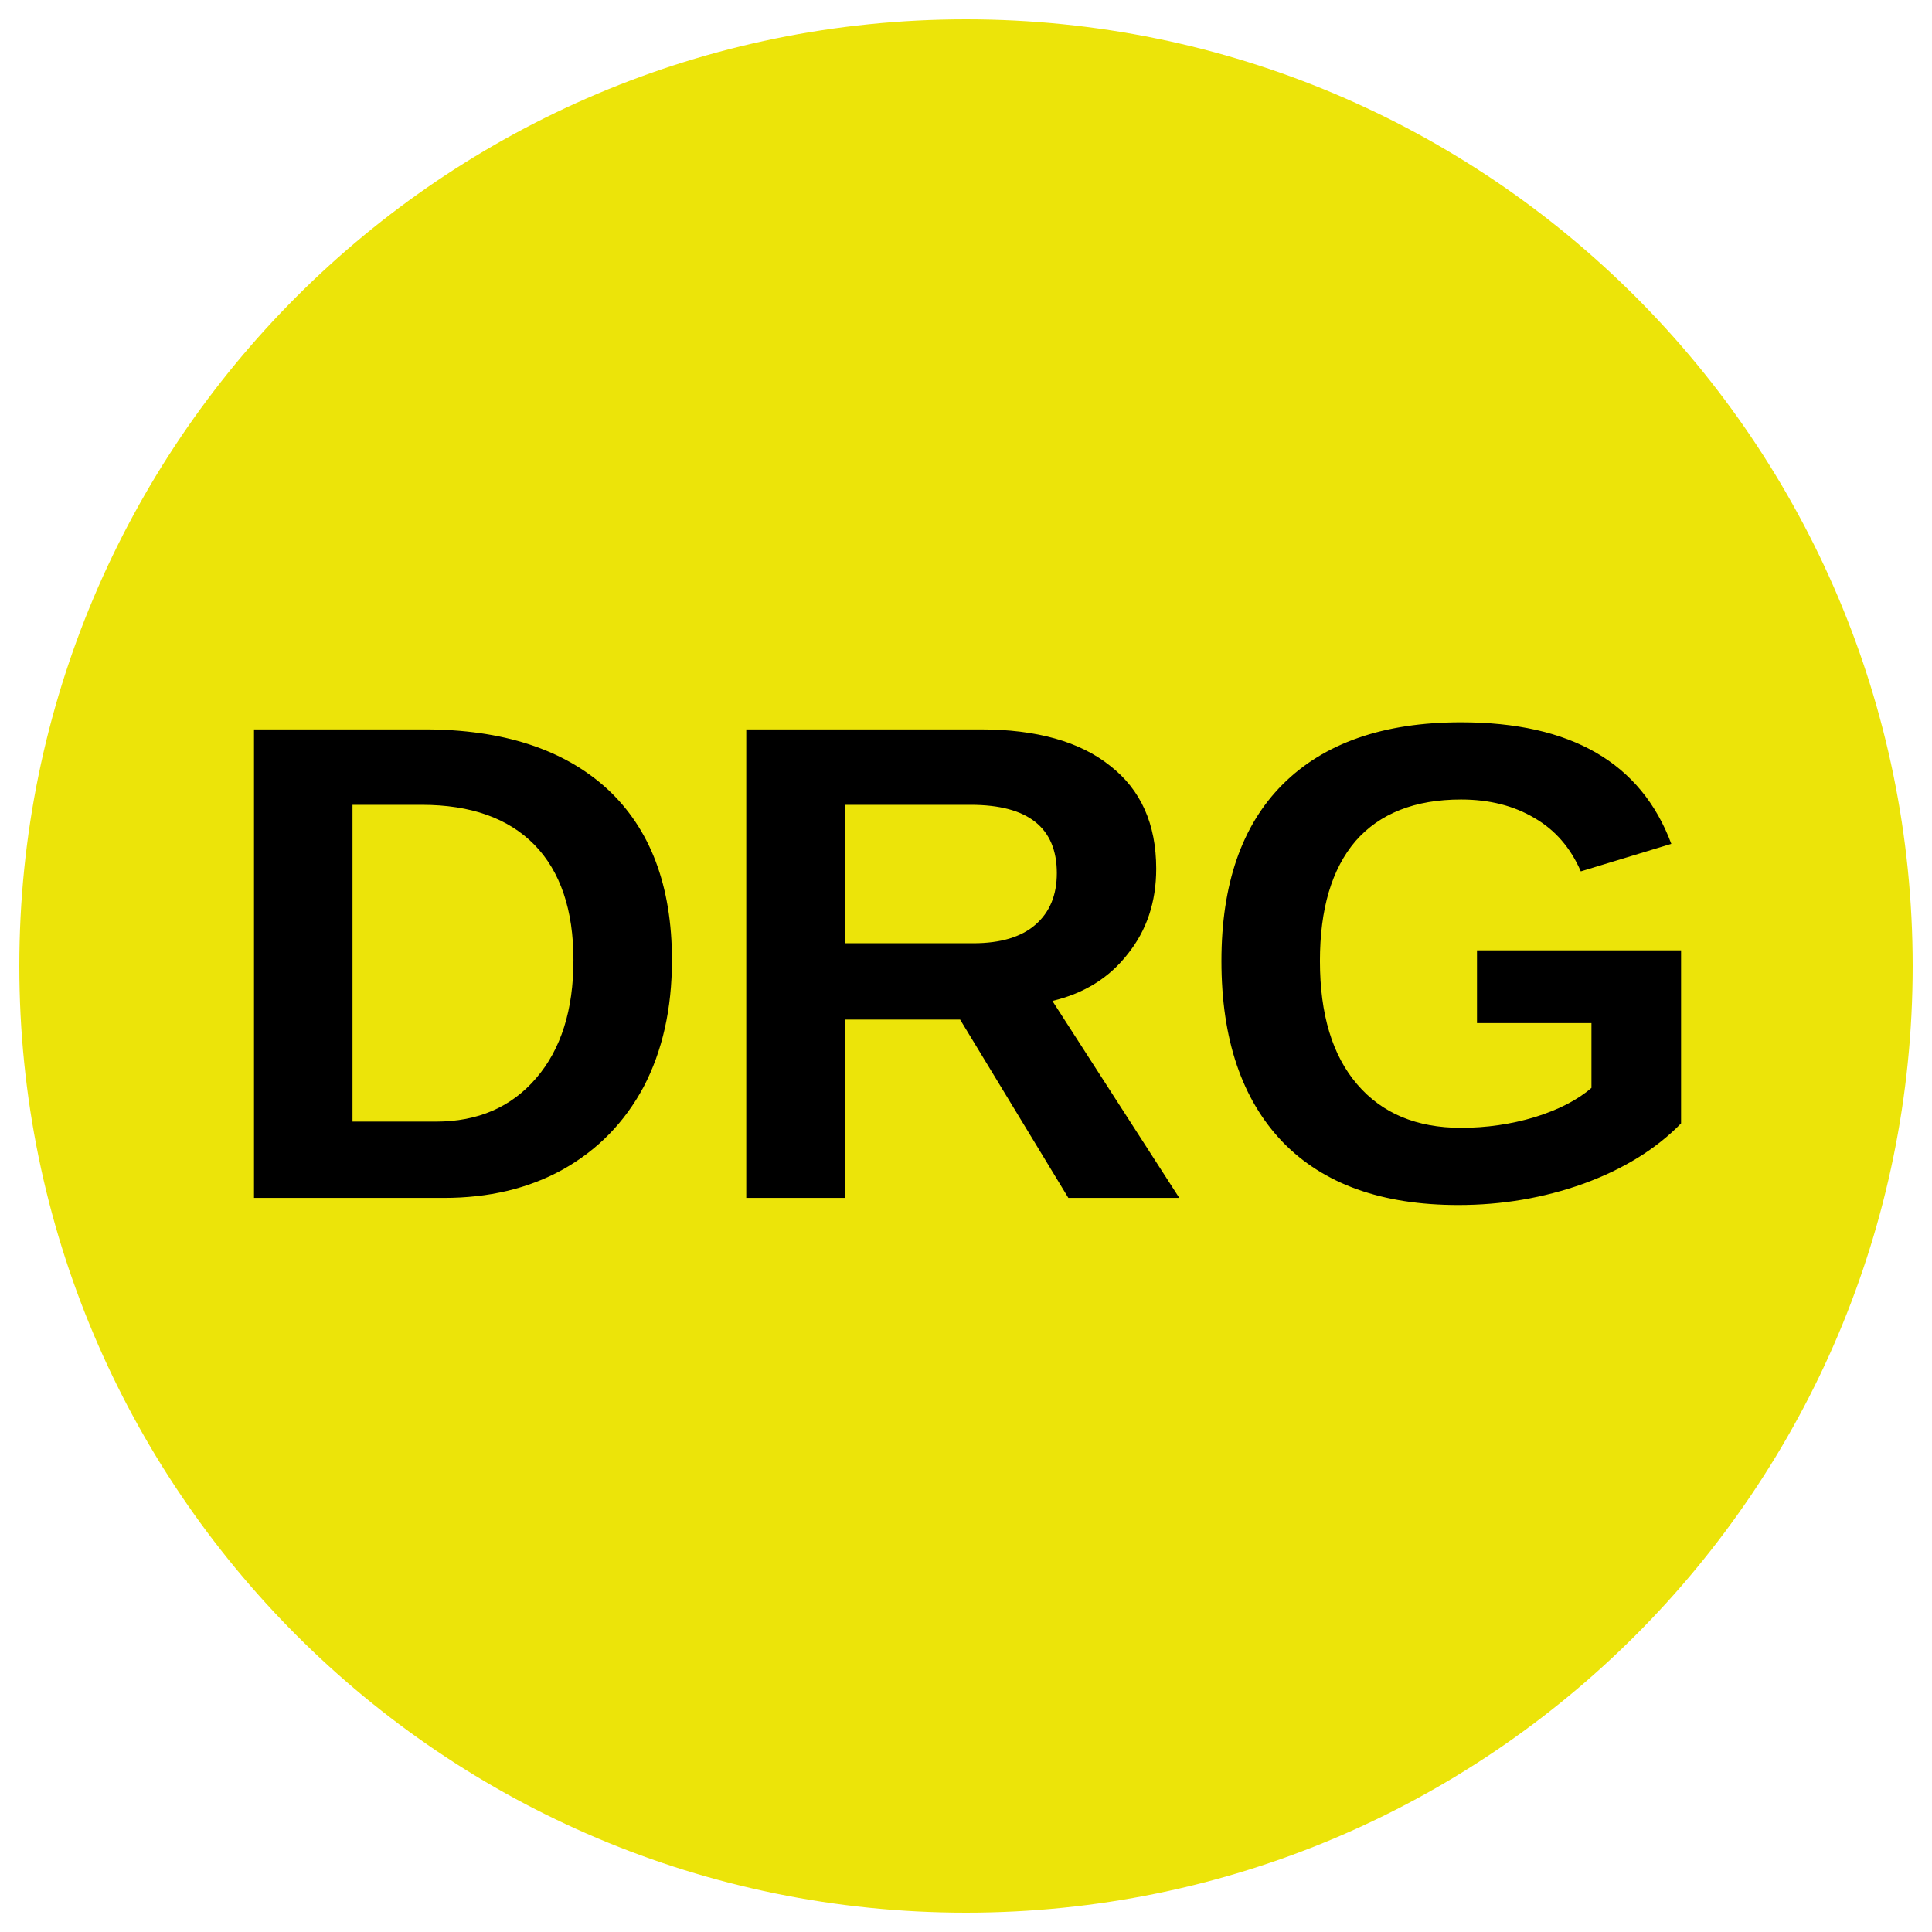
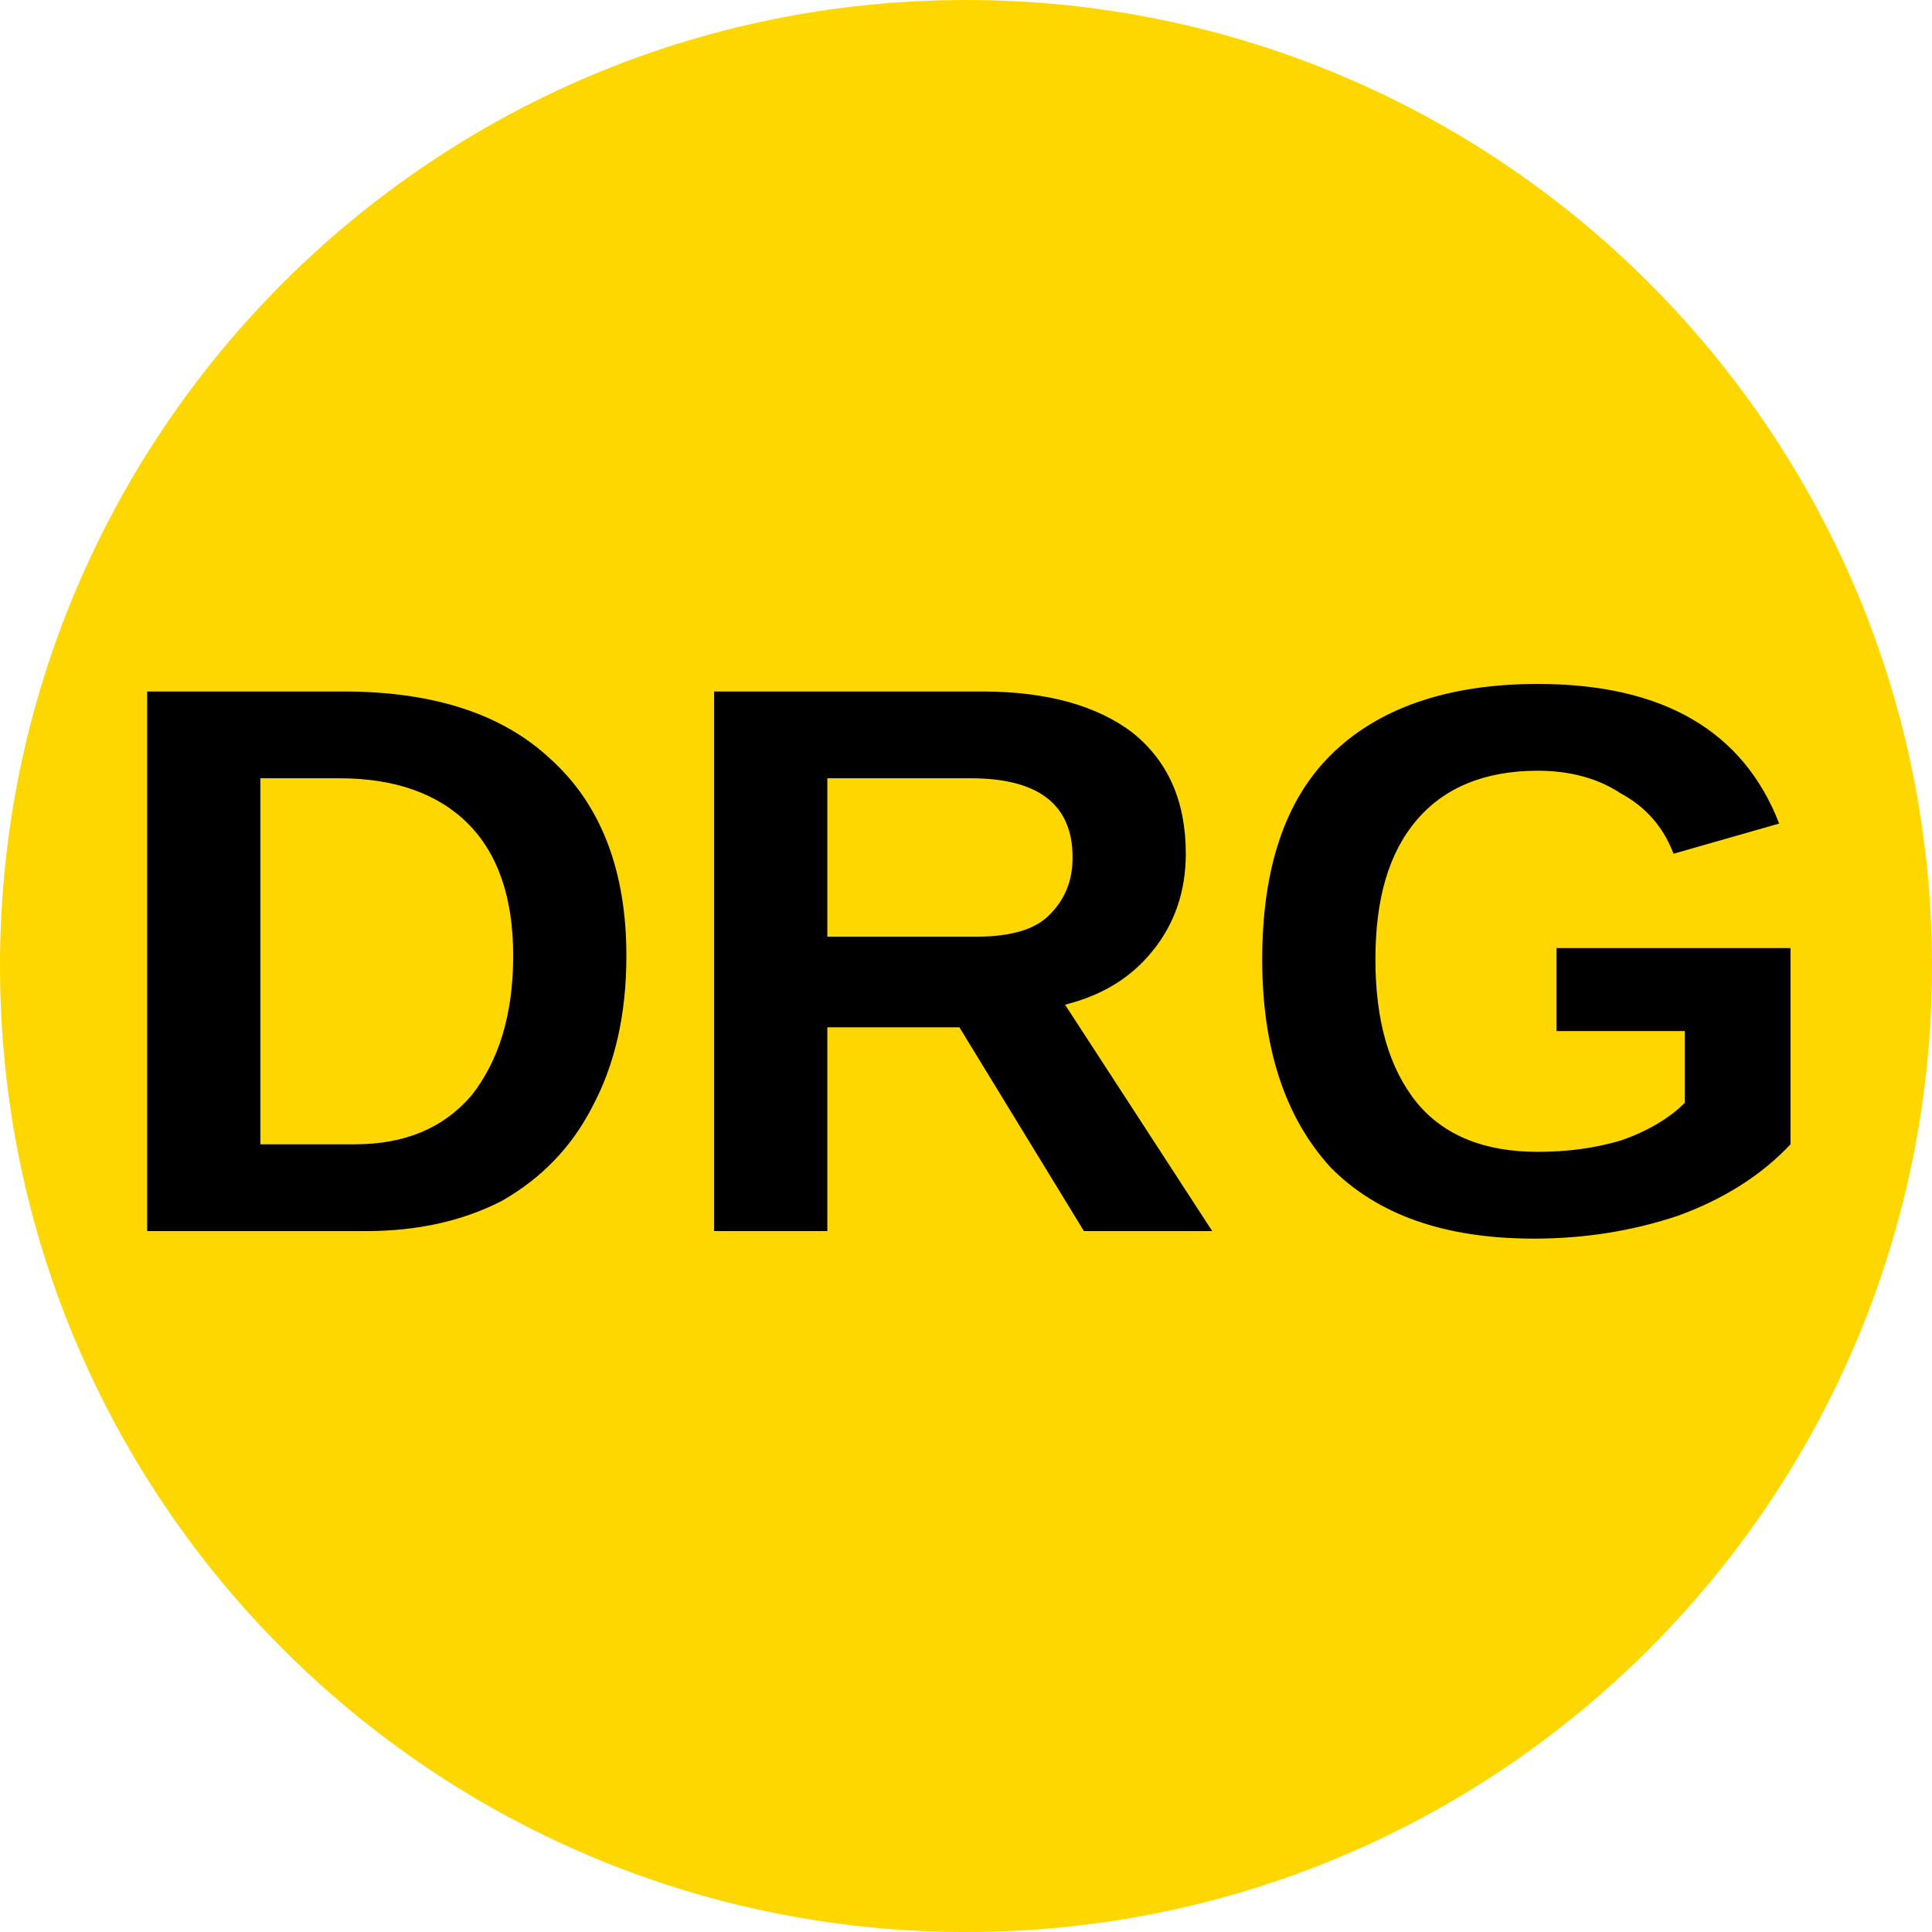
- <svg xmlns="http://www.w3.org/2000/svg" viewBox="0 0 34.02 34.02">
-   <circle cx="50%" cy="50%" r="49%" fill="#ece409" />
-   <text x="50%" y="62%" text-anchor="middle" font-weight="700" font-size="12" font-family="Arial" fill="#000">DRG</text>
+ <svg xmlns="http://www.w3.org/2000/svg" viewBox="0 0 8 8">
+   <circle cx="4" cy="4" r="4" fill="gold" />
+   <text x="4" y="5.1" text-anchor="middle" font-weight="700" font-size="3.25" textLength="7.2" lengthAdjust="spacingAndGlyphs" font-family="Arial">DRG</text>
</svg>
